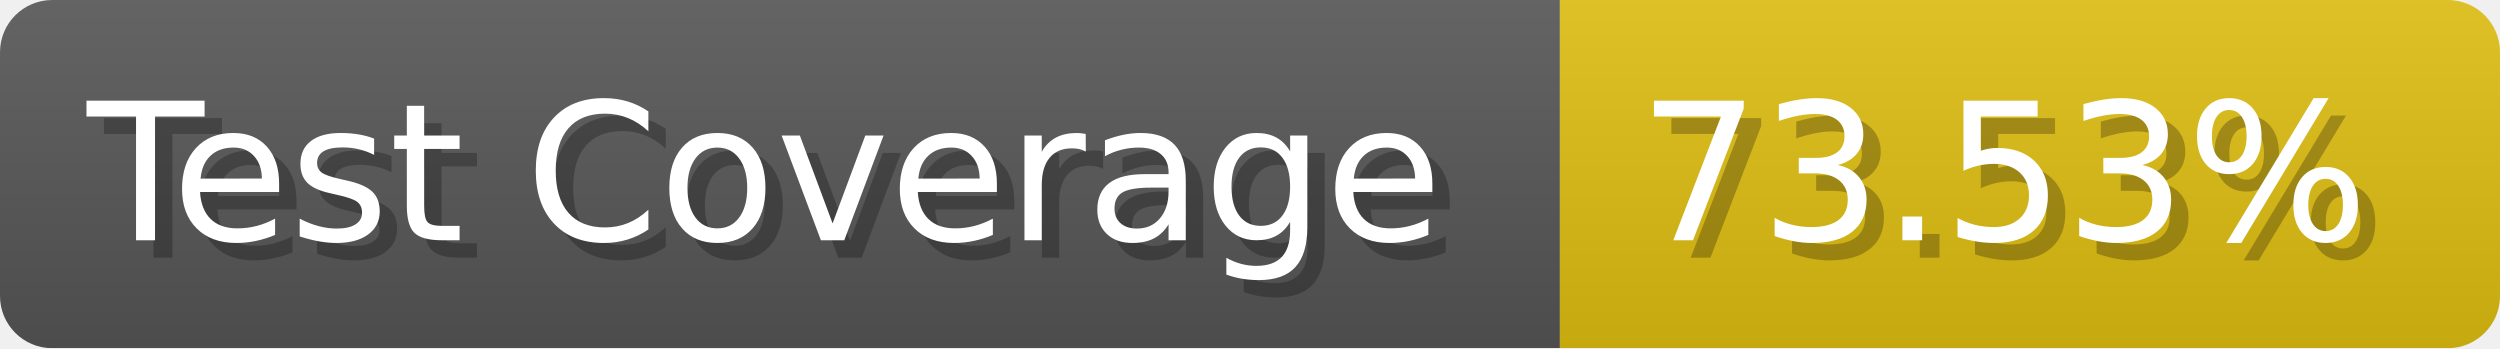
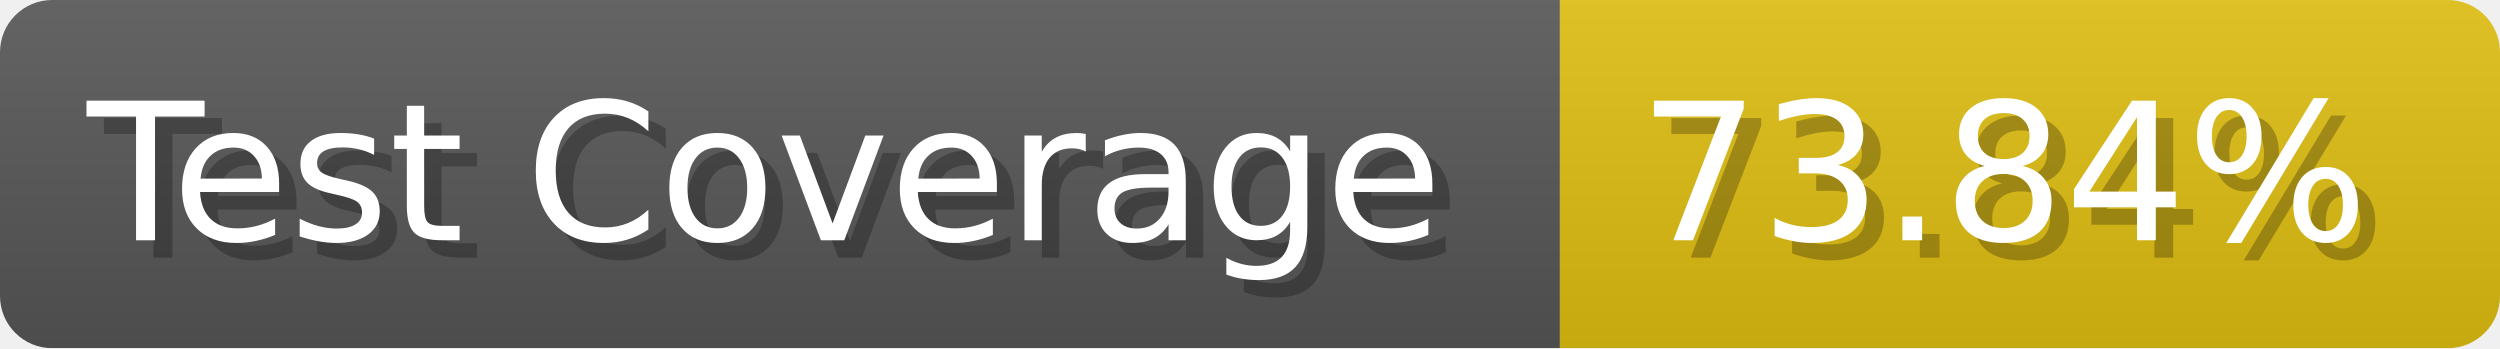
- <svg xmlns="http://www.w3.org/2000/svg" width="143.6" height="20" viewBox="0 0 1436 200" role="img" aria-label="Test Coverage: 73.53%">
+ <svg xmlns="http://www.w3.org/2000/svg" width="143.6" height="20" viewBox="0 0 1436 200" role="img" aria-label="Test Coverage: 73.84%">
  <linearGradient id="a" x2="0" y2="100%">
    <stop offset="0" stop-opacity=".1" stop-color="#EEE" />
    <stop offset="1" stop-opacity=".1" />
  </linearGradient>
  <mask id="m">
    <rect width="1436" height="200" rx="30" fill="#FFF" />
  </mask>
  <g mask="url(#m)">
    <rect width="896" height="200" fill="#555" />
    <rect width="540" height="200" fill="#DB1" x="896" />
    <rect width="1436" height="200" fill="url(#a)" />
  </g>
  <g aria-hidden="true" fill="#fff" text-anchor="start" font-family="Verdana,DejaVu Sans,sans-serif" font-size="110">
    <text x="60" y="148" textLength="796" fill="#000" opacity="0.25">Test Coverage</text>
    <text x="50" y="138" textLength="796">Test Coverage</text>
-     <text x="951" y="148" textLength="440" fill="#000" opacity="0.25">73.53%</text>
-     <text x="941" y="138" textLength="440">73.53%</text>
+     <text x="951" y="148" textLength="440" fill="#000" opacity="0.25">73.84%</text>
+     <text x="941" y="138" textLength="440">73.84%</text>
  </g>
</svg>
